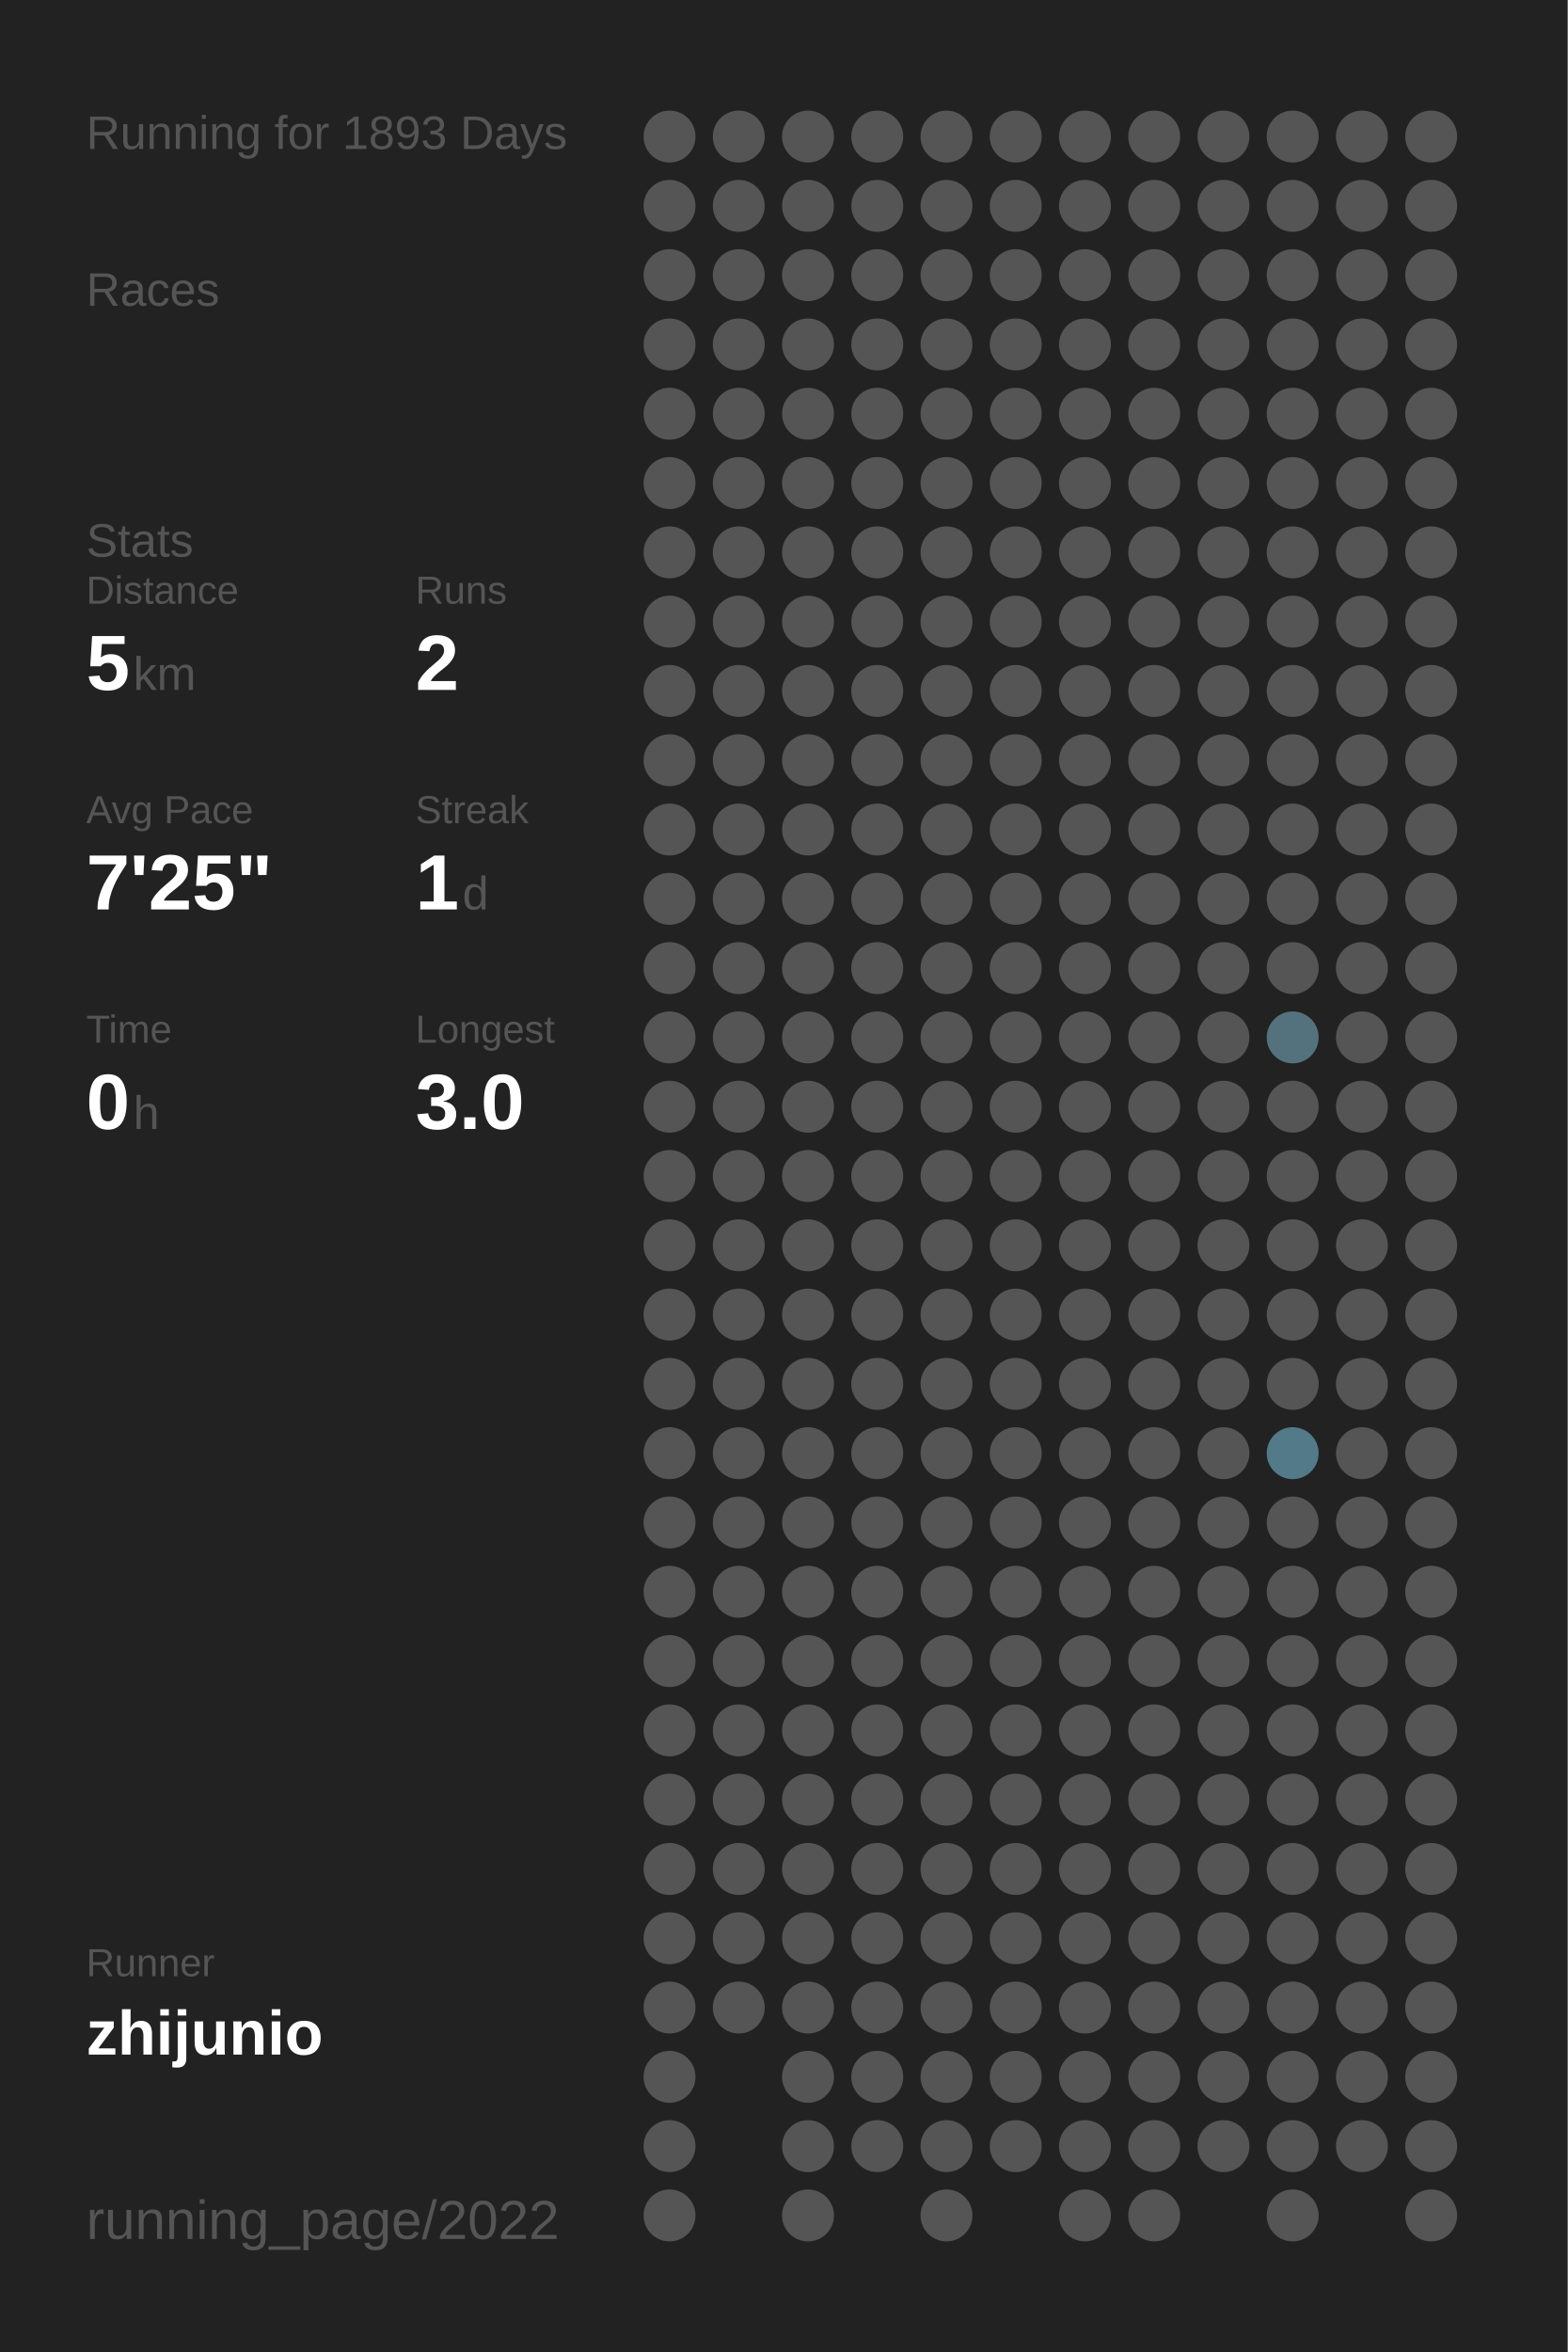
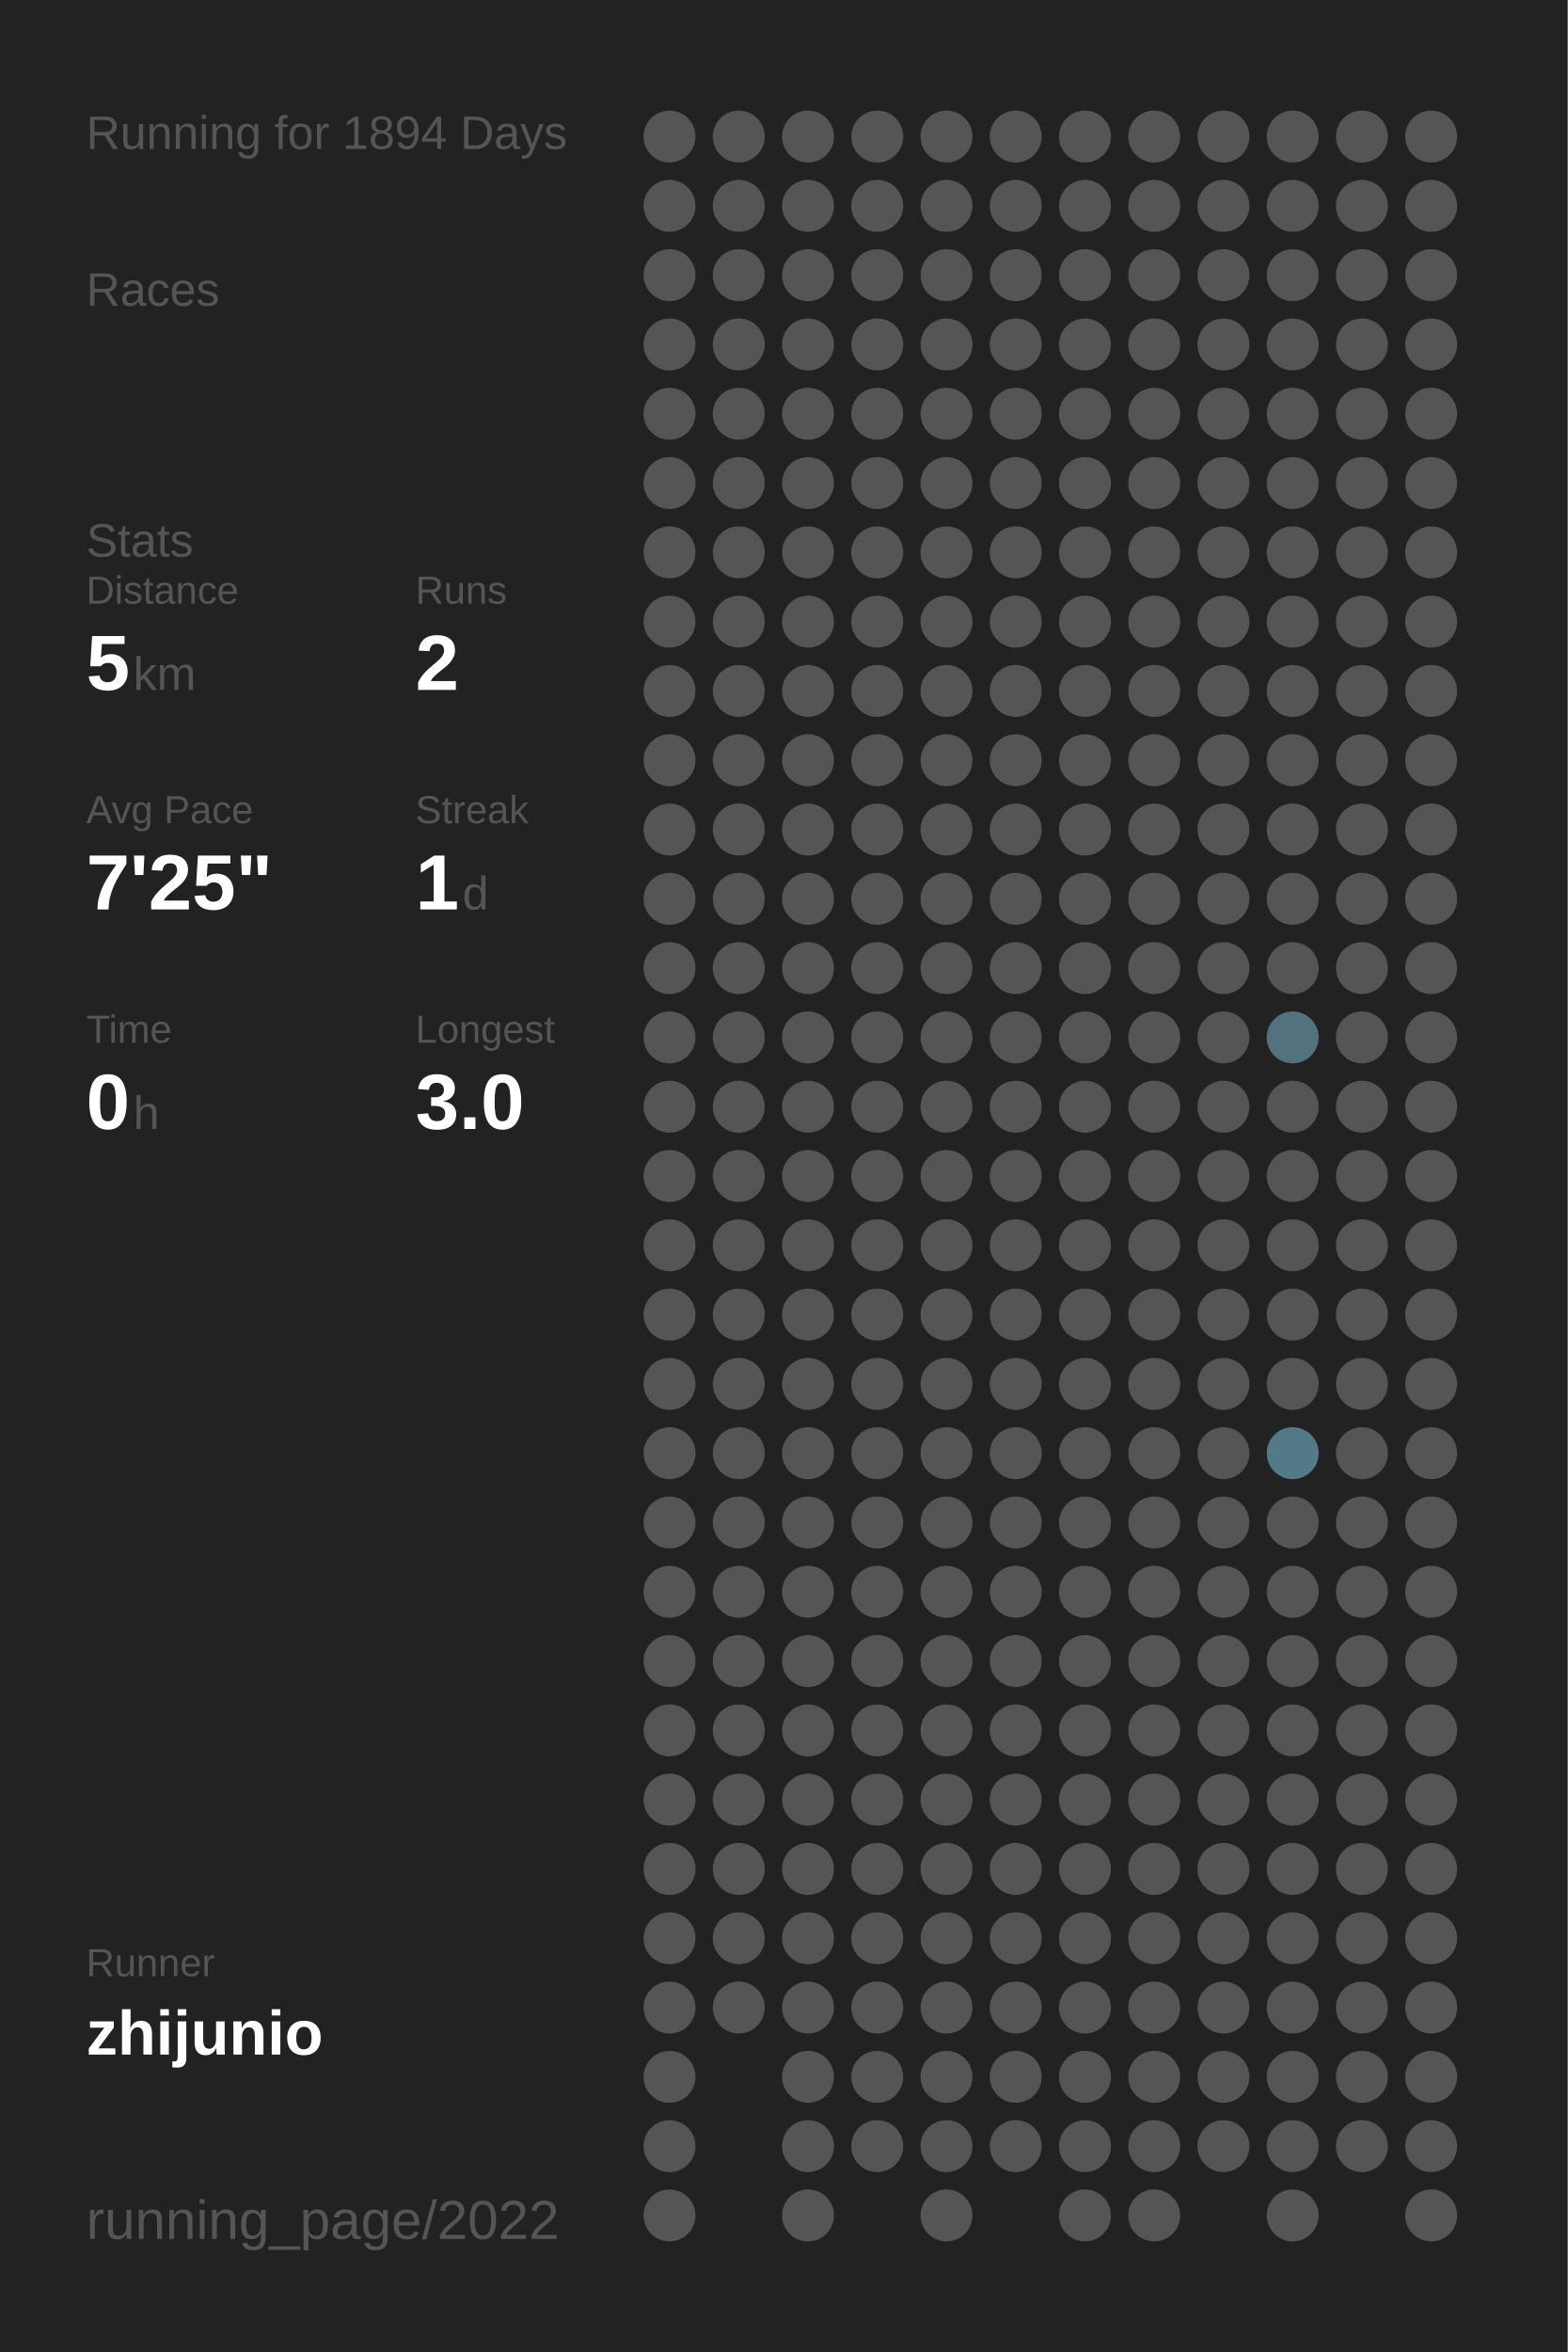
<svg xmlns="http://www.w3.org/2000/svg" baseProfile="full" height="300mm" version="1.1" viewBox="0,0,200,300" width="200mm">
  <defs />
  <rect fill="#222222" height="300" width="200" x="0" y="0" />
-   <text fill="#555555" style="font-size:6px; font-family:Arial;" x="11" y="19">Running for 1893 Days</text>
+   <text fill="#555555" style="font-size:6px; font-family:Arial;" x="11" y="19">Running for 1894 Days</text>
  <text fill="#555555" style="font-size:6px; font-family:Arial;" x="11" y="39">Races</text>
  <text fill="#555555" style="font-size:6px; font-family:Arial;" x="11" y="71">Stats</text>
  <text fill="#555555" style="font-size:5px; font-family:Arial;" x="11" y="77">Distance</text>
  <text fill="#FFFFFF" style="font-size:10px; font-family:Arial; font-weight:bold;" x="11" y="88">5</text>
  <text fill="#555555" style="font-size:6px; font-family:Arial;" x="17" y="88">km</text>
  <text fill="#555555" style="font-size:5px; font-family:Arial;" x="53" y="77">Runs</text>
  <text fill="#FFFFFF" style="font-size:10px; font-family:Arial; font-weight:bold;" x="53" y="88">2</text>
  <text fill="#555555" style="font-size:5px; font-family:Arial;" x="11" y="105">Avg Pace</text>
  <text fill="#FFFFFF" style="font-size:10px; font-family:Arial; font-weight:bold;" x="11" y="116">7'25"</text>
  <text fill="#555555" style="font-size:5px; font-family:Arial;" x="53" y="105">Streak</text>
  <text fill="#FFFFFF" style="font-size:10px; font-family:Arial; font-weight:bold;" x="53" y="116">1</text>
  <text fill="#555555" style="font-size:6px; font-family:Arial;" x="59" y="116">d</text>
  <text fill="#555555" style="font-size:5px; font-family:Arial;" x="11" y="133">Time</text>
  <text fill="#FFFFFF" style="font-size:10px; font-family:Arial; font-weight:bold;" x="11" y="144">0</text>
  <text fill="#555555" style="font-size:6px; font-family:Arial;" x="17" y="144">h</text>
  <text fill="#555555" style="font-size:5px; font-family:Arial;" x="53" y="133">Longest</text>
  <text fill="#FFFFFF" style="font-size:10px; font-family:Arial; font-weight:bold;" x="53" y="144">3.0</text>
  <text fill="#555555" style="font-size:5px; font-family:Arial;" x="11" y="252.065">Runner</text>
  <text fill="#FFFFFF" style="font-size:8px; font-family:Arial; font-weight:bold;" x="11" y="262.065">zhijunio</text>
  <text fill="#555555" style="font-size:7px; font-family:Arial;" x="11" y="285.581">running_page/2022</text>
  <circle cx="85.417" cy="17.419" fill="#555555" r="3.312" />
  <circle cx="85.417" cy="26.258" fill="#555555" r="3.312" />
  <circle cx="85.417" cy="35.097" fill="#555555" r="3.312" />
  <circle cx="85.417" cy="43.935" fill="#555555" r="3.312" />
  <circle cx="85.417" cy="52.774" fill="#555555" r="3.312" />
  <circle cx="85.417" cy="61.613" fill="#555555" r="3.312" />
  <circle cx="85.417" cy="70.452" fill="#555555" r="3.312" />
  <circle cx="85.417" cy="79.29" fill="#555555" r="3.312" />
  <circle cx="85.417" cy="88.129" fill="#555555" r="3.312" />
  <circle cx="85.417" cy="96.968" fill="#555555" r="3.312" />
  <circle cx="85.417" cy="105.806" fill="#555555" r="3.312" />
  <circle cx="85.417" cy="114.645" fill="#555555" r="3.312" />
  <circle cx="85.417" cy="123.484" fill="#555555" r="3.312" />
  <circle cx="85.417" cy="132.323" fill="#555555" r="3.312" />
  <circle cx="85.417" cy="141.161" fill="#555555" r="3.312" />
  <circle cx="85.417" cy="150" fill="#555555" r="3.312" />
  <circle cx="85.417" cy="158.839" fill="#555555" r="3.312" />
  <circle cx="85.417" cy="167.677" fill="#555555" r="3.312" />
  <circle cx="85.417" cy="176.516" fill="#555555" r="3.312" />
  <circle cx="85.417" cy="185.355" fill="#555555" r="3.312" />
  <circle cx="85.417" cy="194.194" fill="#555555" r="3.312" />
  <circle cx="85.417" cy="203.032" fill="#555555" r="3.312" />
  <circle cx="85.417" cy="211.871" fill="#555555" r="3.312" />
  <circle cx="85.417" cy="220.71" fill="#555555" r="3.312" />
  <circle cx="85.417" cy="229.548" fill="#555555" r="3.312" />
  <circle cx="85.417" cy="238.387" fill="#555555" r="3.312" />
  <circle cx="85.417" cy="247.226" fill="#555555" r="3.312" />
  <circle cx="85.417" cy="256.065" fill="#555555" r="3.312" />
  <circle cx="85.417" cy="264.903" fill="#555555" r="3.312" />
  <circle cx="85.417" cy="273.742" fill="#555555" r="3.312" />
  <circle cx="85.417" cy="282.581" fill="#555555" r="3.312" />
  <circle cx="94.25" cy="17.419" fill="#555555" r="3.312" />
  <circle cx="94.25" cy="26.258" fill="#555555" r="3.312" />
  <circle cx="94.25" cy="35.097" fill="#555555" r="3.312" />
  <circle cx="94.25" cy="43.935" fill="#555555" r="3.312" />
  <circle cx="94.25" cy="52.774" fill="#555555" r="3.312" />
  <circle cx="94.25" cy="61.613" fill="#555555" r="3.312" />
  <circle cx="94.25" cy="70.452" fill="#555555" r="3.312" />
  <circle cx="94.25" cy="79.29" fill="#555555" r="3.312" />
  <circle cx="94.25" cy="88.129" fill="#555555" r="3.312" />
  <circle cx="94.25" cy="96.968" fill="#555555" r="3.312" />
  <circle cx="94.25" cy="105.806" fill="#555555" r="3.312" />
  <circle cx="94.25" cy="114.645" fill="#555555" r="3.312" />
  <circle cx="94.25" cy="123.484" fill="#555555" r="3.312" />
  <circle cx="94.25" cy="132.323" fill="#555555" r="3.312" />
  <circle cx="94.25" cy="141.161" fill="#555555" r="3.312" />
  <circle cx="94.25" cy="150" fill="#555555" r="3.312" />
  <circle cx="94.25" cy="158.839" fill="#555555" r="3.312" />
  <circle cx="94.25" cy="167.677" fill="#555555" r="3.312" />
  <circle cx="94.25" cy="176.516" fill="#555555" r="3.312" />
  <circle cx="94.25" cy="185.355" fill="#555555" r="3.312" />
  <circle cx="94.25" cy="194.194" fill="#555555" r="3.312" />
  <circle cx="94.25" cy="203.032" fill="#555555" r="3.312" />
  <circle cx="94.25" cy="211.871" fill="#555555" r="3.312" />
  <circle cx="94.25" cy="220.71" fill="#555555" r="3.312" />
  <circle cx="94.25" cy="229.548" fill="#555555" r="3.312" />
  <circle cx="94.25" cy="238.387" fill="#555555" r="3.312" />
  <circle cx="94.25" cy="247.226" fill="#555555" r="3.312" />
  <circle cx="94.25" cy="256.065" fill="#555555" r="3.312" />
  <circle cx="103.083" cy="17.419" fill="#555555" r="3.312" />
  <circle cx="103.083" cy="26.258" fill="#555555" r="3.312" />
  <circle cx="103.083" cy="35.097" fill="#555555" r="3.312" />
  <circle cx="103.083" cy="43.935" fill="#555555" r="3.312" />
  <circle cx="103.083" cy="52.774" fill="#555555" r="3.312" />
  <circle cx="103.083" cy="61.613" fill="#555555" r="3.312" />
  <circle cx="103.083" cy="70.452" fill="#555555" r="3.312" />
  <circle cx="103.083" cy="79.29" fill="#555555" r="3.312" />
  <circle cx="103.083" cy="88.129" fill="#555555" r="3.312" />
  <circle cx="103.083" cy="96.968" fill="#555555" r="3.312" />
  <circle cx="103.083" cy="105.806" fill="#555555" r="3.312" />
  <circle cx="103.083" cy="114.645" fill="#555555" r="3.312" />
  <circle cx="103.083" cy="123.484" fill="#555555" r="3.312" />
  <circle cx="103.083" cy="132.323" fill="#555555" r="3.312" />
  <circle cx="103.083" cy="141.161" fill="#555555" r="3.312" />
  <circle cx="103.083" cy="150" fill="#555555" r="3.312" />
  <circle cx="103.083" cy="158.839" fill="#555555" r="3.312" />
  <circle cx="103.083" cy="167.677" fill="#555555" r="3.312" />
  <circle cx="103.083" cy="176.516" fill="#555555" r="3.312" />
  <circle cx="103.083" cy="185.355" fill="#555555" r="3.312" />
  <circle cx="103.083" cy="194.194" fill="#555555" r="3.312" />
  <circle cx="103.083" cy="203.032" fill="#555555" r="3.312" />
  <circle cx="103.083" cy="211.871" fill="#555555" r="3.312" />
  <circle cx="103.083" cy="220.71" fill="#555555" r="3.312" />
  <circle cx="103.083" cy="229.548" fill="#555555" r="3.312" />
  <circle cx="103.083" cy="238.387" fill="#555555" r="3.312" />
  <circle cx="103.083" cy="247.226" fill="#555555" r="3.312" />
  <circle cx="103.083" cy="256.065" fill="#555555" r="3.312" />
  <circle cx="103.083" cy="264.903" fill="#555555" r="3.312" />
  <circle cx="103.083" cy="273.742" fill="#555555" r="3.312" />
  <circle cx="103.083" cy="282.581" fill="#555555" r="3.312" />
  <circle cx="111.917" cy="17.419" fill="#555555" r="3.312" />
  <circle cx="111.917" cy="26.258" fill="#555555" r="3.312" />
  <circle cx="111.917" cy="35.097" fill="#555555" r="3.312" />
  <circle cx="111.917" cy="43.935" fill="#555555" r="3.312" />
  <circle cx="111.917" cy="52.774" fill="#555555" r="3.312" />
  <circle cx="111.917" cy="61.613" fill="#555555" r="3.312" />
  <circle cx="111.917" cy="70.452" fill="#555555" r="3.312" />
  <circle cx="111.917" cy="79.29" fill="#555555" r="3.312" />
  <circle cx="111.917" cy="88.129" fill="#555555" r="3.312" />
  <circle cx="111.917" cy="96.968" fill="#555555" r="3.312" />
  <circle cx="111.917" cy="105.806" fill="#555555" r="3.312" />
  <circle cx="111.917" cy="114.645" fill="#555555" r="3.312" />
  <circle cx="111.917" cy="123.484" fill="#555555" r="3.312" />
  <circle cx="111.917" cy="132.323" fill="#555555" r="3.312" />
  <circle cx="111.917" cy="141.161" fill="#555555" r="3.312" />
  <circle cx="111.917" cy="150" fill="#555555" r="3.312" />
  <circle cx="111.917" cy="158.839" fill="#555555" r="3.312" />
  <circle cx="111.917" cy="167.677" fill="#555555" r="3.312" />
  <circle cx="111.917" cy="176.516" fill="#555555" r="3.312" />
  <circle cx="111.917" cy="185.355" fill="#555555" r="3.312" />
  <circle cx="111.917" cy="194.194" fill="#555555" r="3.312" />
  <circle cx="111.917" cy="203.032" fill="#555555" r="3.312" />
  <circle cx="111.917" cy="211.871" fill="#555555" r="3.312" />
  <circle cx="111.917" cy="220.71" fill="#555555" r="3.312" />
  <circle cx="111.917" cy="229.548" fill="#555555" r="3.312" />
  <circle cx="111.917" cy="238.387" fill="#555555" r="3.312" />
  <circle cx="111.917" cy="247.226" fill="#555555" r="3.312" />
  <circle cx="111.917" cy="256.065" fill="#555555" r="3.312" />
  <circle cx="111.917" cy="264.903" fill="#555555" r="3.312" />
  <circle cx="111.917" cy="273.742" fill="#555555" r="3.312" />
  <circle cx="120.75" cy="17.419" fill="#555555" r="3.312" />
  <circle cx="120.75" cy="26.258" fill="#555555" r="3.312" />
  <circle cx="120.75" cy="35.097" fill="#555555" r="3.312" />
  <circle cx="120.75" cy="43.935" fill="#555555" r="3.312" />
  <circle cx="120.75" cy="52.774" fill="#555555" r="3.312" />
  <circle cx="120.75" cy="61.613" fill="#555555" r="3.312" />
  <circle cx="120.75" cy="70.452" fill="#555555" r="3.312" />
  <circle cx="120.75" cy="79.29" fill="#555555" r="3.312" />
  <circle cx="120.75" cy="88.129" fill="#555555" r="3.312" />
  <circle cx="120.75" cy="96.968" fill="#555555" r="3.312" />
  <circle cx="120.75" cy="105.806" fill="#555555" r="3.312" />
  <circle cx="120.75" cy="114.645" fill="#555555" r="3.312" />
  <circle cx="120.75" cy="123.484" fill="#555555" r="3.312" />
  <circle cx="120.75" cy="132.323" fill="#555555" r="3.312" />
  <circle cx="120.75" cy="141.161" fill="#555555" r="3.312" />
  <circle cx="120.75" cy="150" fill="#555555" r="3.312" />
  <circle cx="120.75" cy="158.839" fill="#555555" r="3.312" />
  <circle cx="120.75" cy="167.677" fill="#555555" r="3.312" />
  <circle cx="120.75" cy="176.516" fill="#555555" r="3.312" />
  <circle cx="120.75" cy="185.355" fill="#555555" r="3.312" />
  <circle cx="120.75" cy="194.194" fill="#555555" r="3.312" />
  <circle cx="120.75" cy="203.032" fill="#555555" r="3.312" />
  <circle cx="120.75" cy="211.871" fill="#555555" r="3.312" />
  <circle cx="120.75" cy="220.71" fill="#555555" r="3.312" />
  <circle cx="120.75" cy="229.548" fill="#555555" r="3.312" />
  <circle cx="120.75" cy="238.387" fill="#555555" r="3.312" />
  <circle cx="120.75" cy="247.226" fill="#555555" r="3.312" />
  <circle cx="120.75" cy="256.065" fill="#555555" r="3.312" />
  <circle cx="120.75" cy="264.903" fill="#555555" r="3.312" />
  <circle cx="120.75" cy="273.742" fill="#555555" r="3.312" />
  <circle cx="120.75" cy="282.581" fill="#555555" r="3.312" />
  <circle cx="129.583" cy="17.419" fill="#555555" r="3.312" />
  <circle cx="129.583" cy="26.258" fill="#555555" r="3.312" />
  <circle cx="129.583" cy="35.097" fill="#555555" r="3.312" />
  <circle cx="129.583" cy="43.935" fill="#555555" r="3.312" />
  <circle cx="129.583" cy="52.774" fill="#555555" r="3.312" />
  <circle cx="129.583" cy="61.613" fill="#555555" r="3.312" />
  <circle cx="129.583" cy="70.452" fill="#555555" r="3.312" />
  <circle cx="129.583" cy="79.29" fill="#555555" r="3.312" />
  <circle cx="129.583" cy="88.129" fill="#555555" r="3.312" />
  <circle cx="129.583" cy="96.968" fill="#555555" r="3.312" />
  <circle cx="129.583" cy="105.806" fill="#555555" r="3.312" />
  <circle cx="129.583" cy="114.645" fill="#555555" r="3.312" />
  <circle cx="129.583" cy="123.484" fill="#555555" r="3.312" />
  <circle cx="129.583" cy="132.323" fill="#555555" r="3.312" />
  <circle cx="129.583" cy="141.161" fill="#555555" r="3.312" />
  <circle cx="129.583" cy="150" fill="#555555" r="3.312" />
  <circle cx="129.583" cy="158.839" fill="#555555" r="3.312" />
  <circle cx="129.583" cy="167.677" fill="#555555" r="3.312" />
  <circle cx="129.583" cy="176.516" fill="#555555" r="3.312" />
  <circle cx="129.583" cy="185.355" fill="#555555" r="3.312" />
  <circle cx="129.583" cy="194.194" fill="#555555" r="3.312" />
  <circle cx="129.583" cy="203.032" fill="#555555" r="3.312" />
  <circle cx="129.583" cy="211.871" fill="#555555" r="3.312" />
  <circle cx="129.583" cy="220.71" fill="#555555" r="3.312" />
  <circle cx="129.583" cy="229.548" fill="#555555" r="3.312" />
  <circle cx="129.583" cy="238.387" fill="#555555" r="3.312" />
  <circle cx="129.583" cy="247.226" fill="#555555" r="3.312" />
  <circle cx="129.583" cy="256.065" fill="#555555" r="3.312" />
  <circle cx="129.583" cy="264.903" fill="#555555" r="3.312" />
  <circle cx="129.583" cy="273.742" fill="#555555" r="3.312" />
  <circle cx="138.417" cy="17.419" fill="#555555" r="3.312" />
  <circle cx="138.417" cy="26.258" fill="#555555" r="3.312" />
  <circle cx="138.417" cy="35.097" fill="#555555" r="3.312" />
  <circle cx="138.417" cy="43.935" fill="#555555" r="3.312" />
  <circle cx="138.417" cy="52.774" fill="#555555" r="3.312" />
  <circle cx="138.417" cy="61.613" fill="#555555" r="3.312" />
  <circle cx="138.417" cy="70.452" fill="#555555" r="3.312" />
  <circle cx="138.417" cy="79.29" fill="#555555" r="3.312" />
  <circle cx="138.417" cy="88.129" fill="#555555" r="3.312" />
  <circle cx="138.417" cy="96.968" fill="#555555" r="3.312" />
  <circle cx="138.417" cy="105.806" fill="#555555" r="3.312" />
  <circle cx="138.417" cy="114.645" fill="#555555" r="3.312" />
  <circle cx="138.417" cy="123.484" fill="#555555" r="3.312" />
  <circle cx="138.417" cy="132.323" fill="#555555" r="3.312" />
  <circle cx="138.417" cy="141.161" fill="#555555" r="3.312" />
  <circle cx="138.417" cy="150" fill="#555555" r="3.312" />
  <circle cx="138.417" cy="158.839" fill="#555555" r="3.312" />
  <circle cx="138.417" cy="167.677" fill="#555555" r="3.312" />
  <circle cx="138.417" cy="176.516" fill="#555555" r="3.312" />
  <circle cx="138.417" cy="185.355" fill="#555555" r="3.312" />
  <circle cx="138.417" cy="194.194" fill="#555555" r="3.312" />
  <circle cx="138.417" cy="203.032" fill="#555555" r="3.312" />
  <circle cx="138.417" cy="211.871" fill="#555555" r="3.312" />
  <circle cx="138.417" cy="220.71" fill="#555555" r="3.312" />
  <circle cx="138.417" cy="229.548" fill="#555555" r="3.312" />
  <circle cx="138.417" cy="238.387" fill="#555555" r="3.312" />
  <circle cx="138.417" cy="247.226" fill="#555555" r="3.312" />
  <circle cx="138.417" cy="256.065" fill="#555555" r="3.312" />
  <circle cx="138.417" cy="264.903" fill="#555555" r="3.312" />
  <circle cx="138.417" cy="273.742" fill="#555555" r="3.312" />
  <circle cx="138.417" cy="282.581" fill="#555555" r="3.312" />
  <circle cx="147.25" cy="17.419" fill="#555555" r="3.312" />
  <circle cx="147.25" cy="26.258" fill="#555555" r="3.312" />
  <circle cx="147.25" cy="35.097" fill="#555555" r="3.312" />
  <circle cx="147.25" cy="43.935" fill="#555555" r="3.312" />
  <circle cx="147.25" cy="52.774" fill="#555555" r="3.312" />
  <circle cx="147.25" cy="61.613" fill="#555555" r="3.312" />
  <circle cx="147.25" cy="70.452" fill="#555555" r="3.312" />
  <circle cx="147.25" cy="79.29" fill="#555555" r="3.312" />
  <circle cx="147.25" cy="88.129" fill="#555555" r="3.312" />
  <circle cx="147.25" cy="96.968" fill="#555555" r="3.312" />
  <circle cx="147.25" cy="105.806" fill="#555555" r="3.312" />
  <circle cx="147.25" cy="114.645" fill="#555555" r="3.312" />
  <circle cx="147.25" cy="123.484" fill="#555555" r="3.312" />
  <circle cx="147.25" cy="132.323" fill="#555555" r="3.312" />
  <circle cx="147.25" cy="141.161" fill="#555555" r="3.312" />
  <circle cx="147.25" cy="150" fill="#555555" r="3.312" />
  <circle cx="147.25" cy="158.839" fill="#555555" r="3.312" />
  <circle cx="147.25" cy="167.677" fill="#555555" r="3.312" />
  <circle cx="147.25" cy="176.516" fill="#555555" r="3.312" />
  <circle cx="147.25" cy="185.355" fill="#555555" r="3.312" />
  <circle cx="147.25" cy="194.194" fill="#555555" r="3.312" />
  <circle cx="147.25" cy="203.032" fill="#555555" r="3.312" />
  <circle cx="147.25" cy="211.871" fill="#555555" r="3.312" />
  <circle cx="147.25" cy="220.71" fill="#555555" r="3.312" />
  <circle cx="147.25" cy="229.548" fill="#555555" r="3.312" />
  <circle cx="147.25" cy="238.387" fill="#555555" r="3.312" />
  <circle cx="147.25" cy="247.226" fill="#555555" r="3.312" />
  <circle cx="147.25" cy="256.065" fill="#555555" r="3.312" />
  <circle cx="147.25" cy="264.903" fill="#555555" r="3.312" />
  <circle cx="147.25" cy="273.742" fill="#555555" r="3.312" />
  <circle cx="147.25" cy="282.581" fill="#555555" r="3.312" />
  <circle cx="156.083" cy="17.419" fill="#555555" r="3.312" />
  <circle cx="156.083" cy="26.258" fill="#555555" r="3.312" />
  <circle cx="156.083" cy="35.097" fill="#555555" r="3.312" />
  <circle cx="156.083" cy="43.935" fill="#555555" r="3.312" />
  <circle cx="156.083" cy="52.774" fill="#555555" r="3.312" />
  <circle cx="156.083" cy="61.613" fill="#555555" r="3.312" />
  <circle cx="156.083" cy="70.452" fill="#555555" r="3.312" />
  <circle cx="156.083" cy="79.29" fill="#555555" r="3.312" />
  <circle cx="156.083" cy="88.129" fill="#555555" r="3.312" />
  <circle cx="156.083" cy="96.968" fill="#555555" r="3.312" />
  <circle cx="156.083" cy="105.806" fill="#555555" r="3.312" />
  <circle cx="156.083" cy="114.645" fill="#555555" r="3.312" />
  <circle cx="156.083" cy="123.484" fill="#555555" r="3.312" />
  <circle cx="156.083" cy="132.323" fill="#555555" r="3.312" />
  <circle cx="156.083" cy="141.161" fill="#555555" r="3.312" />
  <circle cx="156.083" cy="150" fill="#555555" r="3.312" />
  <circle cx="156.083" cy="158.839" fill="#555555" r="3.312" />
  <circle cx="156.083" cy="167.677" fill="#555555" r="3.312" />
  <circle cx="156.083" cy="176.516" fill="#555555" r="3.312" />
  <circle cx="156.083" cy="185.355" fill="#555555" r="3.312" />
  <circle cx="156.083" cy="194.194" fill="#555555" r="3.312" />
  <circle cx="156.083" cy="203.032" fill="#555555" r="3.312" />
  <circle cx="156.083" cy="211.871" fill="#555555" r="3.312" />
  <circle cx="156.083" cy="220.71" fill="#555555" r="3.312" />
  <circle cx="156.083" cy="229.548" fill="#555555" r="3.312" />
  <circle cx="156.083" cy="238.387" fill="#555555" r="3.312" />
  <circle cx="156.083" cy="247.226" fill="#555555" r="3.312" />
  <circle cx="156.083" cy="256.065" fill="#555555" r="3.312" />
  <circle cx="156.083" cy="264.903" fill="#555555" r="3.312" />
  <circle cx="156.083" cy="273.742" fill="#555555" r="3.312" />
  <circle cx="164.917" cy="17.419" fill="#555555" r="3.312" />
  <circle cx="164.917" cy="26.258" fill="#555555" r="3.312" />
  <circle cx="164.917" cy="35.097" fill="#555555" r="3.312" />
  <circle cx="164.917" cy="43.935" fill="#555555" r="3.312" />
  <circle cx="164.917" cy="52.774" fill="#555555" r="3.312" />
  <circle cx="164.917" cy="61.613" fill="#555555" r="3.312" />
  <circle cx="164.917" cy="70.452" fill="#555555" r="3.312" />
  <circle cx="164.917" cy="79.29" fill="#555555" r="3.312" />
  <circle cx="164.917" cy="88.129" fill="#555555" r="3.312" />
  <circle cx="164.917" cy="96.968" fill="#555555" r="3.312" />
  <circle cx="164.917" cy="105.806" fill="#555555" r="3.312" />
  <circle cx="164.917" cy="114.645" fill="#555555" r="3.312" />
  <circle cx="164.917" cy="123.484" fill="#555555" r="3.312" />
  <circle cx="164.917" cy="132.323" fill="#53727d" r="3.312" />
  <circle cx="164.917" cy="141.161" fill="#555555" r="3.312" />
  <circle cx="164.917" cy="150" fill="#555555" r="3.312" />
  <circle cx="164.917" cy="158.839" fill="#555555" r="3.312" />
  <circle cx="164.917" cy="167.677" fill="#555555" r="3.312" />
  <circle cx="164.917" cy="176.516" fill="#555555" r="3.312" />
  <circle cx="164.917" cy="185.355" fill="#527a88" r="3.312" />
  <circle cx="164.917" cy="194.194" fill="#555555" r="3.312" />
  <circle cx="164.917" cy="203.032" fill="#555555" r="3.312" />
  <circle cx="164.917" cy="211.871" fill="#555555" r="3.312" />
  <circle cx="164.917" cy="220.71" fill="#555555" r="3.312" />
  <circle cx="164.917" cy="229.548" fill="#555555" r="3.312" />
  <circle cx="164.917" cy="238.387" fill="#555555" r="3.312" />
  <circle cx="164.917" cy="247.226" fill="#555555" r="3.312" />
  <circle cx="164.917" cy="256.065" fill="#555555" r="3.312" />
  <circle cx="164.917" cy="264.903" fill="#555555" r="3.312" />
  <circle cx="164.917" cy="273.742" fill="#555555" r="3.312" />
  <circle cx="164.917" cy="282.581" fill="#555555" r="3.312" />
  <circle cx="173.75" cy="17.419" fill="#555555" r="3.312" />
  <circle cx="173.75" cy="26.258" fill="#555555" r="3.312" />
  <circle cx="173.75" cy="35.097" fill="#555555" r="3.312" />
  <circle cx="173.75" cy="43.935" fill="#555555" r="3.312" />
  <circle cx="173.75" cy="52.774" fill="#555555" r="3.312" />
  <circle cx="173.75" cy="61.613" fill="#555555" r="3.312" />
  <circle cx="173.75" cy="70.452" fill="#555555" r="3.312" />
  <circle cx="173.75" cy="79.29" fill="#555555" r="3.312" />
  <circle cx="173.75" cy="88.129" fill="#555555" r="3.312" />
  <circle cx="173.75" cy="96.968" fill="#555555" r="3.312" />
  <circle cx="173.75" cy="105.806" fill="#555555" r="3.312" />
  <circle cx="173.75" cy="114.645" fill="#555555" r="3.312" />
  <circle cx="173.75" cy="123.484" fill="#555555" r="3.312" />
  <circle cx="173.75" cy="132.323" fill="#555555" r="3.312" />
  <circle cx="173.75" cy="141.161" fill="#555555" r="3.312" />
  <circle cx="173.75" cy="150" fill="#555555" r="3.312" />
  <circle cx="173.75" cy="158.839" fill="#555555" r="3.312" />
  <circle cx="173.75" cy="167.677" fill="#555555" r="3.312" />
  <circle cx="173.75" cy="176.516" fill="#555555" r="3.312" />
  <circle cx="173.75" cy="185.355" fill="#555555" r="3.312" />
  <circle cx="173.75" cy="194.194" fill="#555555" r="3.312" />
  <circle cx="173.75" cy="203.032" fill="#555555" r="3.312" />
  <circle cx="173.75" cy="211.871" fill="#555555" r="3.312" />
  <circle cx="173.75" cy="220.71" fill="#555555" r="3.312" />
  <circle cx="173.75" cy="229.548" fill="#555555" r="3.312" />
  <circle cx="173.75" cy="238.387" fill="#555555" r="3.312" />
  <circle cx="173.75" cy="247.226" fill="#555555" r="3.312" />
  <circle cx="173.75" cy="256.065" fill="#555555" r="3.312" />
  <circle cx="173.75" cy="264.903" fill="#555555" r="3.312" />
  <circle cx="173.75" cy="273.742" fill="#555555" r="3.312" />
  <circle cx="182.583" cy="17.419" fill="#555555" r="3.312" />
  <circle cx="182.583" cy="26.258" fill="#555555" r="3.312" />
  <circle cx="182.583" cy="35.097" fill="#555555" r="3.312" />
  <circle cx="182.583" cy="43.935" fill="#555555" r="3.312" />
  <circle cx="182.583" cy="52.774" fill="#555555" r="3.312" />
  <circle cx="182.583" cy="61.613" fill="#555555" r="3.312" />
  <circle cx="182.583" cy="70.452" fill="#555555" r="3.312" />
  <circle cx="182.583" cy="79.29" fill="#555555" r="3.312" />
  <circle cx="182.583" cy="88.129" fill="#555555" r="3.312" />
  <circle cx="182.583" cy="96.968" fill="#555555" r="3.312" />
  <circle cx="182.583" cy="105.806" fill="#555555" r="3.312" />
  <circle cx="182.583" cy="114.645" fill="#555555" r="3.312" />
  <circle cx="182.583" cy="123.484" fill="#555555" r="3.312" />
  <circle cx="182.583" cy="132.323" fill="#555555" r="3.312" />
  <circle cx="182.583" cy="141.161" fill="#555555" r="3.312" />
  <circle cx="182.583" cy="150" fill="#555555" r="3.312" />
  <circle cx="182.583" cy="158.839" fill="#555555" r="3.312" />
  <circle cx="182.583" cy="167.677" fill="#555555" r="3.312" />
  <circle cx="182.583" cy="176.516" fill="#555555" r="3.312" />
  <circle cx="182.583" cy="185.355" fill="#555555" r="3.312" />
  <circle cx="182.583" cy="194.194" fill="#555555" r="3.312" />
  <circle cx="182.583" cy="203.032" fill="#555555" r="3.312" />
  <circle cx="182.583" cy="211.871" fill="#555555" r="3.312" />
  <circle cx="182.583" cy="220.71" fill="#555555" r="3.312" />
  <circle cx="182.583" cy="229.548" fill="#555555" r="3.312" />
  <circle cx="182.583" cy="238.387" fill="#555555" r="3.312" />
  <circle cx="182.583" cy="247.226" fill="#555555" r="3.312" />
  <circle cx="182.583" cy="256.065" fill="#555555" r="3.312" />
  <circle cx="182.583" cy="264.903" fill="#555555" r="3.312" />
  <circle cx="182.583" cy="273.742" fill="#555555" r="3.312" />
  <circle cx="182.583" cy="282.581" fill="#555555" r="3.312" />
</svg>
